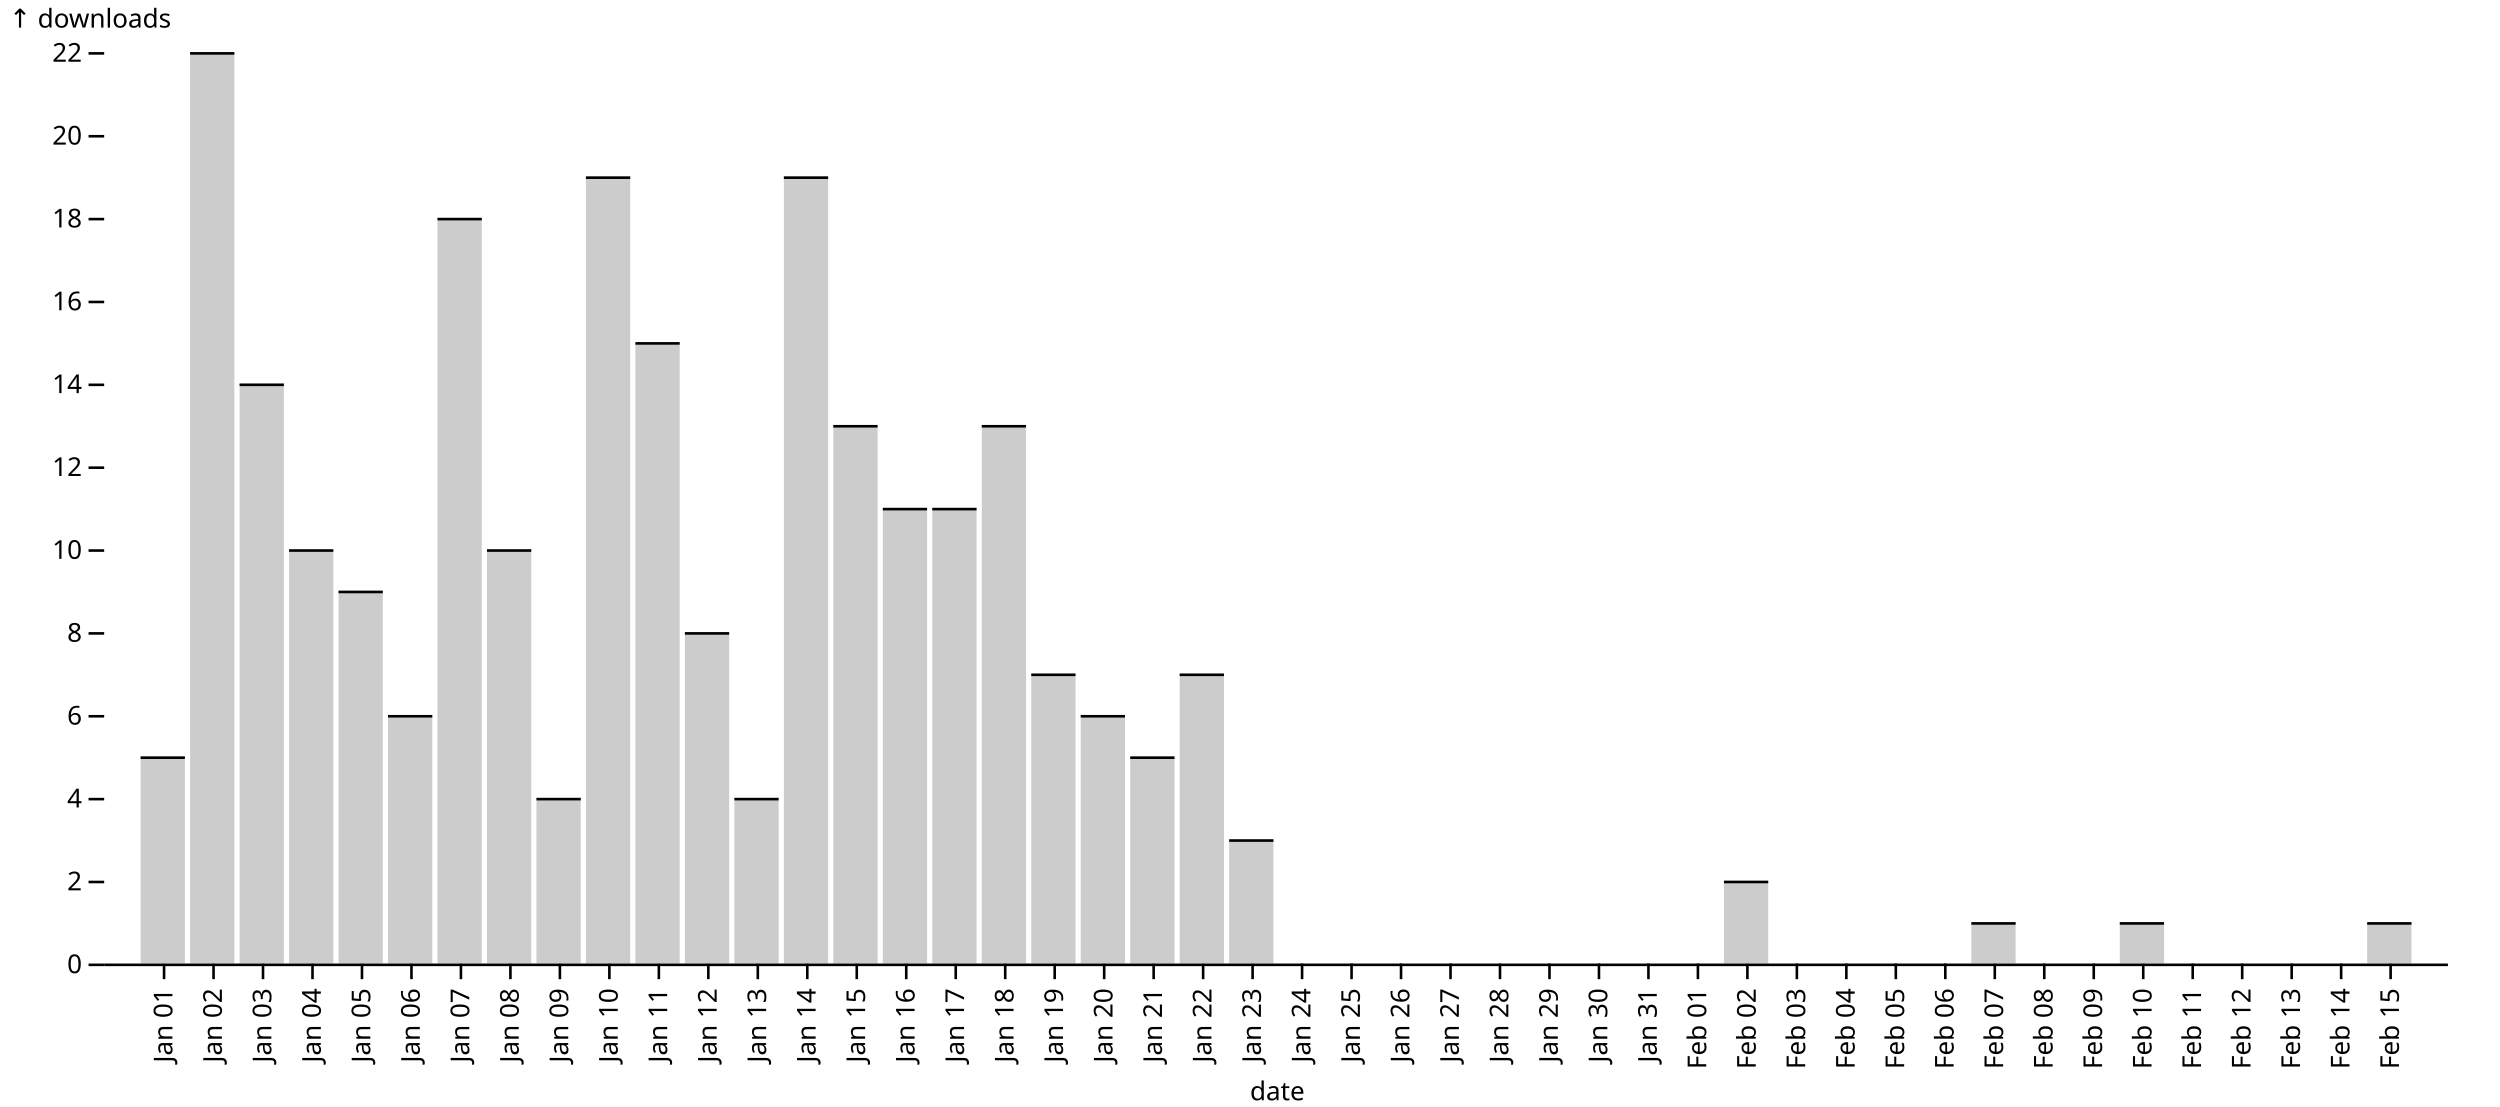
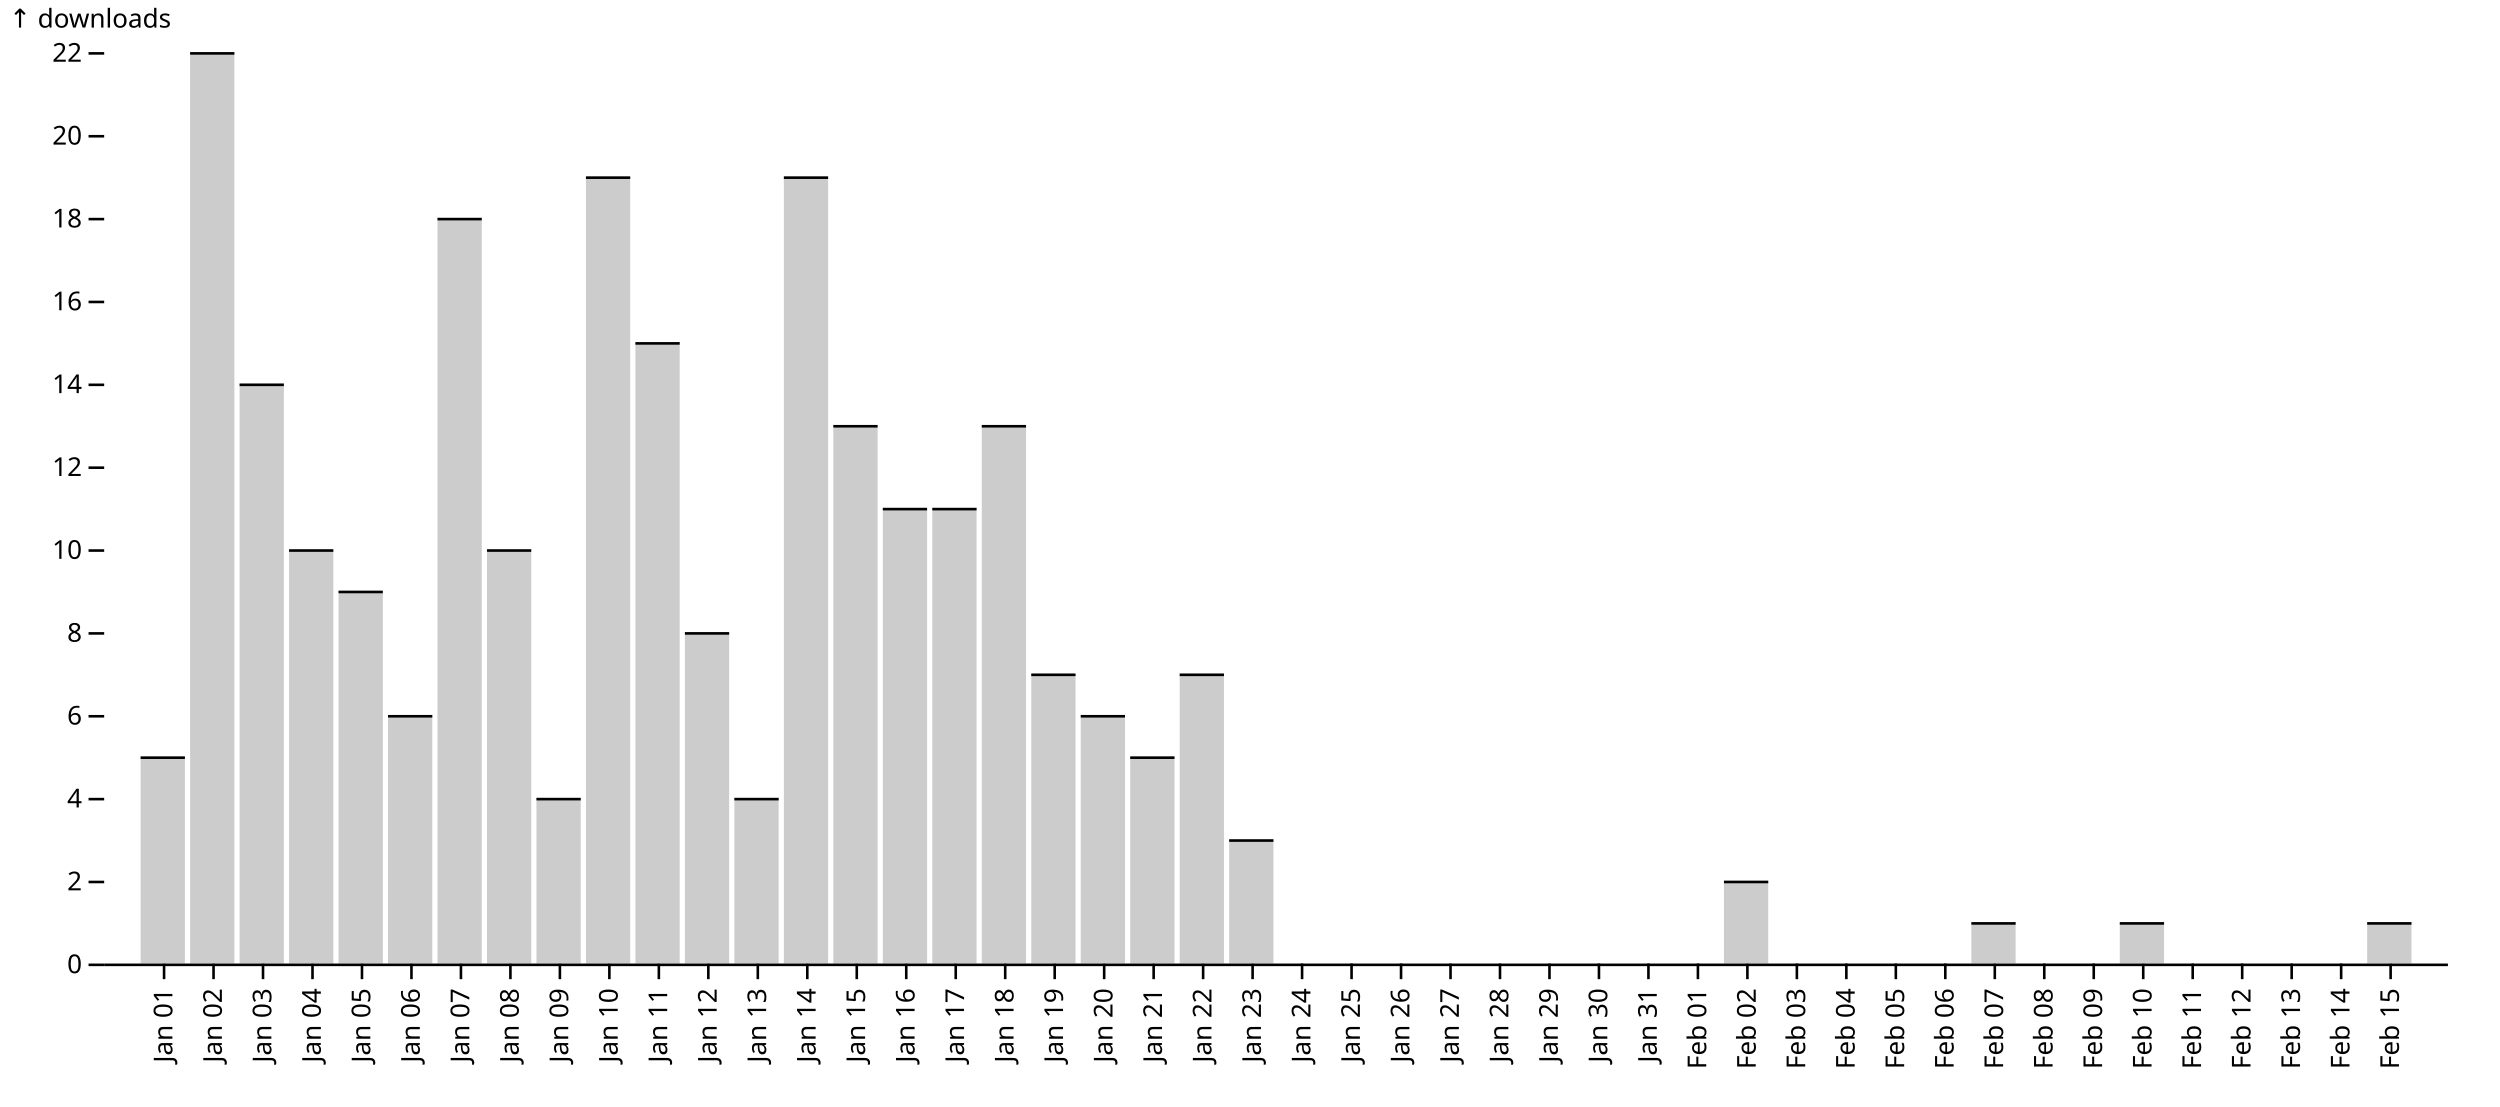
<svg xmlns="http://www.w3.org/2000/svg" class="plot" fill="currentColor" font-family="system-ui, sans-serif" font-size="10" text-anchor="middle" width="960" height="425" viewBox="0 0 960 425">
  <style>
    .plot {
      display: block;
      background: white;
      height: auto;
      height: intrinsic;
      max-width: 100%;
    }

    .plot text,
    .plot tspan {
      white-space: pre;
    }
  </style>
  <g aria-label="y-axis tick" fill="none" stroke="currentColor" transform="translate(0,0.5)">
    <path transform="translate(40,370)" d="M0,0L-6,0" />
    <path transform="translate(40,338.1818)" d="M0,0L-6,0" />
    <path transform="translate(40,306.3636)" d="M0,0L-6,0" />
    <path transform="translate(40,274.5455)" d="M0,0L-6,0" />
    <path transform="translate(40,242.7273)" d="M0,0L-6,0" />
    <path transform="translate(40,210.9091)" d="M0,0L-6,0" />
    <path transform="translate(40,179.0909)" d="M0,0L-6,0" />
    <path transform="translate(40,147.2727)" d="M0,0L-6,0" />
    <path transform="translate(40,115.4545)" d="M0,0L-6,0" />
    <path transform="translate(40,83.63636)" d="M0,0L-6,0" />
    <path transform="translate(40,51.81818)" d="M0,0L-6,0" />
    <path transform="translate(40,20)" d="M0,0L-6,0" />
  </g>
  <g aria-label="y-axis tick label" text-anchor="end" font-variant="tabular-nums" transform="translate(-8.5,0.5)">
    <text y="0.32em" transform="translate(40,370)">0</text>
    <text y="0.32em" transform="translate(40,338.1818)">2</text>
    <text y="0.32em" transform="translate(40,306.3636)">4</text>
    <text y="0.32em" transform="translate(40,274.5455)">6</text>
    <text y="0.32em" transform="translate(40,242.7273)">8</text>
    <text y="0.32em" transform="translate(40,210.9091)">10</text>
    <text y="0.32em" transform="translate(40,179.0909)">12</text>
    <text y="0.32em" transform="translate(40,147.2727)">14</text>
    <text y="0.32em" transform="translate(40,115.4545)">16</text>
    <text y="0.32em" transform="translate(40,83.63636)">18</text>
    <text y="0.32em" transform="translate(40,51.81818)">20</text>
    <text y="0.32em" transform="translate(40,20)">22</text>
  </g>
  <g aria-label="y-axis label" text-anchor="start" transform="translate(-36.5,-16.5)">
    <text y="0.71em" transform="translate(40,20)">↑ downloads</text>
  </g>
  <g aria-label="x-axis tick" fill="none" stroke="currentColor" transform="translate(9,0)">
    <path transform="translate(54,370)" d="M0,0L0,6" />
    <path transform="translate(73,370)" d="M0,0L0,6" />
    <path transform="translate(92,370)" d="M0,0L0,6" />
    <path transform="translate(111,370)" d="M0,0L0,6" />
    <path transform="translate(130,370)" d="M0,0L0,6" />
    <path transform="translate(149,370)" d="M0,0L0,6" />
    <path transform="translate(168,370)" d="M0,0L0,6" />
    <path transform="translate(187,370)" d="M0,0L0,6" />
    <path transform="translate(206,370)" d="M0,0L0,6" />
    <path transform="translate(225,370)" d="M0,0L0,6" />
    <path transform="translate(244,370)" d="M0,0L0,6" />
    <path transform="translate(263,370)" d="M0,0L0,6" />
    <path transform="translate(282,370)" d="M0,0L0,6" />
    <path transform="translate(301,370)" d="M0,0L0,6" />
    <path transform="translate(320,370)" d="M0,0L0,6" />
    <path transform="translate(339,370)" d="M0,0L0,6" />
    <path transform="translate(358,370)" d="M0,0L0,6" />
    <path transform="translate(377,370)" d="M0,0L0,6" />
    <path transform="translate(396,370)" d="M0,0L0,6" />
    <path transform="translate(415,370)" d="M0,0L0,6" />
    <path transform="translate(434,370)" d="M0,0L0,6" />
    <path transform="translate(453,370)" d="M0,0L0,6" />
    <path transform="translate(472,370)" d="M0,0L0,6" />
    <path transform="translate(491,370)" d="M0,0L0,6" />
    <path transform="translate(510,370)" d="M0,0L0,6" />
    <path transform="translate(529,370)" d="M0,0L0,6" />
    <path transform="translate(548,370)" d="M0,0L0,6" />
    <path transform="translate(567,370)" d="M0,0L0,6" />
    <path transform="translate(586,370)" d="M0,0L0,6" />
    <path transform="translate(605,370)" d="M0,0L0,6" />
    <path transform="translate(624,370)" d="M0,0L0,6" />
    <path transform="translate(643,370)" d="M0,0L0,6" />
    <path transform="translate(662,370)" d="M0,0L0,6" />
    <path transform="translate(681,370)" d="M0,0L0,6" />
    <path transform="translate(700,370)" d="M0,0L0,6" />
    <path transform="translate(719,370)" d="M0,0L0,6" />
    <path transform="translate(738,370)" d="M0,0L0,6" />
    <path transform="translate(757,370)" d="M0,0L0,6" />
    <path transform="translate(776,370)" d="M0,0L0,6" />
    <path transform="translate(795,370)" d="M0,0L0,6" />
    <path transform="translate(814,370)" d="M0,0L0,6" />
    <path transform="translate(833,370)" d="M0,0L0,6" />
    <path transform="translate(852,370)" d="M0,0L0,6" />
    <path transform="translate(871,370)" d="M0,0L0,6" />
    <path transform="translate(890,370)" d="M0,0L0,6" />
    <path transform="translate(909,370)" d="M0,0L0,6" />
  </g>
  <g aria-label="x-axis tick label" text-anchor="end" font-variant="tabular-nums" transform="translate(9,9.5)">
    <text y="0.32em" transform="translate(54,370) rotate(-90)">Jan 01</text>
    <text y="0.32em" transform="translate(73,370) rotate(-90)">Jan 02</text>
    <text y="0.32em" transform="translate(92,370) rotate(-90)">Jan 03</text>
    <text y="0.32em" transform="translate(111,370) rotate(-90)">Jan 04</text>
    <text y="0.32em" transform="translate(130,370) rotate(-90)">Jan 05</text>
    <text y="0.32em" transform="translate(149,370) rotate(-90)">Jan 06</text>
    <text y="0.32em" transform="translate(168,370) rotate(-90)">Jan 07</text>
    <text y="0.32em" transform="translate(187,370) rotate(-90)">Jan 08</text>
    <text y="0.32em" transform="translate(206,370) rotate(-90)">Jan 09</text>
    <text y="0.32em" transform="translate(225,370) rotate(-90)">Jan 10</text>
    <text y="0.32em" transform="translate(244,370) rotate(-90)">Jan 11</text>
    <text y="0.32em" transform="translate(263,370) rotate(-90)">Jan 12</text>
    <text y="0.32em" transform="translate(282,370) rotate(-90)">Jan 13</text>
    <text y="0.32em" transform="translate(301,370) rotate(-90)">Jan 14</text>
    <text y="0.32em" transform="translate(320,370) rotate(-90)">Jan 15</text>
    <text y="0.32em" transform="translate(339,370) rotate(-90)">Jan 16</text>
    <text y="0.32em" transform="translate(358,370) rotate(-90)">Jan 17</text>
    <text y="0.32em" transform="translate(377,370) rotate(-90)">Jan 18</text>
    <text y="0.32em" transform="translate(396,370) rotate(-90)">Jan 19</text>
    <text y="0.32em" transform="translate(415,370) rotate(-90)">Jan 20</text>
    <text y="0.32em" transform="translate(434,370) rotate(-90)">Jan 21</text>
    <text y="0.32em" transform="translate(453,370) rotate(-90)">Jan 22</text>
    <text y="0.32em" transform="translate(472,370) rotate(-90)">Jan 23</text>
    <text y="0.32em" transform="translate(491,370) rotate(-90)">Jan 24</text>
    <text y="0.32em" transform="translate(510,370) rotate(-90)">Jan 25</text>
    <text y="0.32em" transform="translate(529,370) rotate(-90)">Jan 26</text>
    <text y="0.32em" transform="translate(548,370) rotate(-90)">Jan 27</text>
    <text y="0.32em" transform="translate(567,370) rotate(-90)">Jan 28</text>
    <text y="0.32em" transform="translate(586,370) rotate(-90)">Jan 29</text>
    <text y="0.32em" transform="translate(605,370) rotate(-90)">Jan 30</text>
    <text y="0.32em" transform="translate(624,370) rotate(-90)">Jan 31</text>
    <text y="0.32em" transform="translate(643,370) rotate(-90)">Feb 01</text>
    <text y="0.32em" transform="translate(662,370) rotate(-90)">Feb 02</text>
    <text y="0.32em" transform="translate(681,370) rotate(-90)">Feb 03</text>
    <text y="0.32em" transform="translate(700,370) rotate(-90)">Feb 04</text>
    <text y="0.32em" transform="translate(719,370) rotate(-90)">Feb 05</text>
    <text y="0.32em" transform="translate(738,370) rotate(-90)">Feb 06</text>
    <text y="0.32em" transform="translate(757,370) rotate(-90)">Feb 07</text>
    <text y="0.32em" transform="translate(776,370) rotate(-90)">Feb 08</text>
    <text y="0.32em" transform="translate(795,370) rotate(-90)">Feb 09</text>
    <text y="0.32em" transform="translate(814,370) rotate(-90)">Feb 10</text>
    <text y="0.32em" transform="translate(833,370) rotate(-90)">Feb 11</text>
    <text y="0.32em" transform="translate(852,370) rotate(-90)">Feb 12</text>
    <text y="0.32em" transform="translate(871,370) rotate(-90)">Feb 13</text>
    <text y="0.32em" transform="translate(890,370) rotate(-90)">Feb 14</text>
    <text y="0.32em" transform="translate(909,370) rotate(-90)">Feb 15</text>
  </g>
-   <g aria-label="x-axis label" transform="translate(0.5,52.5)">
-     <text transform="translate(490,370)">date</text>
-   </g>
  <g aria-label="bar" fill="#ccc">
    <rect x="54" width="17" y="290.455" height="79.545" />
    <rect x="73" width="17" y="20" height="350" />
    <rect x="92" width="17" y="147.273" height="222.727" />
    <rect x="111" width="17" y="210.909" height="159.091" />
    <rect x="130" width="17" y="226.818" height="143.182" />
    <rect x="149" width="17" y="274.545" height="95.455" />
    <rect x="168" width="17" y="83.636" height="286.364" />
    <rect x="187" width="17" y="210.909" height="159.091" />
    <rect x="206" width="17" y="306.364" height="63.636" />
    <rect x="225" width="17" y="67.727" height="302.273" />
    <rect x="244" width="17" y="131.364" height="238.636" />
    <rect x="263" width="17" y="242.727" height="127.273" />
    <rect x="282" width="17" y="306.364" height="63.636" />
    <rect x="301" width="17" y="67.727" height="302.273" />
    <rect x="320" width="17" y="163.182" height="206.818" />
    <rect x="339" width="17" y="195" height="175" />
    <rect x="358" width="17" y="195" height="175" />
    <rect x="377" width="17" y="163.182" height="206.818" />
    <rect x="396" width="17" y="258.636" height="111.364" />
    <rect x="415" width="17" y="274.545" height="95.455" />
    <rect x="434" width="17" y="290.455" height="79.545" />
    <rect x="453" width="17" y="258.636" height="111.364" />
    <rect x="472" width="17" y="322.273" height="47.727" />
    <rect x="662" width="17" y="338.182" height="31.818" />
    <rect x="757" width="17" y="354.091" height="15.909" />
    <rect x="814" width="17" y="354.091" height="15.909" />
    <rect x="909" width="17" y="354.091" height="15.909" />
  </g>
  <g aria-label="tick" stroke="currentColor" transform="translate(0,0.5)">
    <line x1="54" x2="71" y1="290.455" y2="290.455" />
    <line x1="73" x2="90" y1="20" y2="20" />
    <line x1="92" x2="109" y1="147.273" y2="147.273" />
    <line x1="111" x2="128" y1="210.909" y2="210.909" />
    <line x1="130" x2="147" y1="226.818" y2="226.818" />
    <line x1="149" x2="166" y1="274.545" y2="274.545" />
    <line x1="168" x2="185" y1="83.636" y2="83.636" />
    <line x1="187" x2="204" y1="210.909" y2="210.909" />
    <line x1="206" x2="223" y1="306.364" y2="306.364" />
    <line x1="225" x2="242" y1="67.727" y2="67.727" />
    <line x1="244" x2="261" y1="131.364" y2="131.364" />
    <line x1="263" x2="280" y1="242.727" y2="242.727" />
    <line x1="282" x2="299" y1="306.364" y2="306.364" />
    <line x1="301" x2="318" y1="67.727" y2="67.727" />
    <line x1="320" x2="337" y1="163.182" y2="163.182" />
    <line x1="339" x2="356" y1="195" y2="195" />
    <line x1="358" x2="375" y1="195" y2="195" />
    <line x1="377" x2="394" y1="163.182" y2="163.182" />
    <line x1="396" x2="413" y1="258.636" y2="258.636" />
    <line x1="415" x2="432" y1="274.545" y2="274.545" />
    <line x1="434" x2="451" y1="290.455" y2="290.455" />
    <line x1="453" x2="470" y1="258.636" y2="258.636" />
    <line x1="472" x2="489" y1="322.273" y2="322.273" />
    <line x1="662" x2="679" y1="338.182" y2="338.182" />
    <line x1="757" x2="774" y1="354.091" y2="354.091" />
    <line x1="814" x2="831" y1="354.091" y2="354.091" />
    <line x1="909" x2="926" y1="354.091" y2="354.091" />
  </g>
  <g aria-label="rule" stroke="currentColor" transform="translate(0,0.5)">
    <line x1="40" x2="940" y1="370" y2="370" />
  </g>
</svg>
